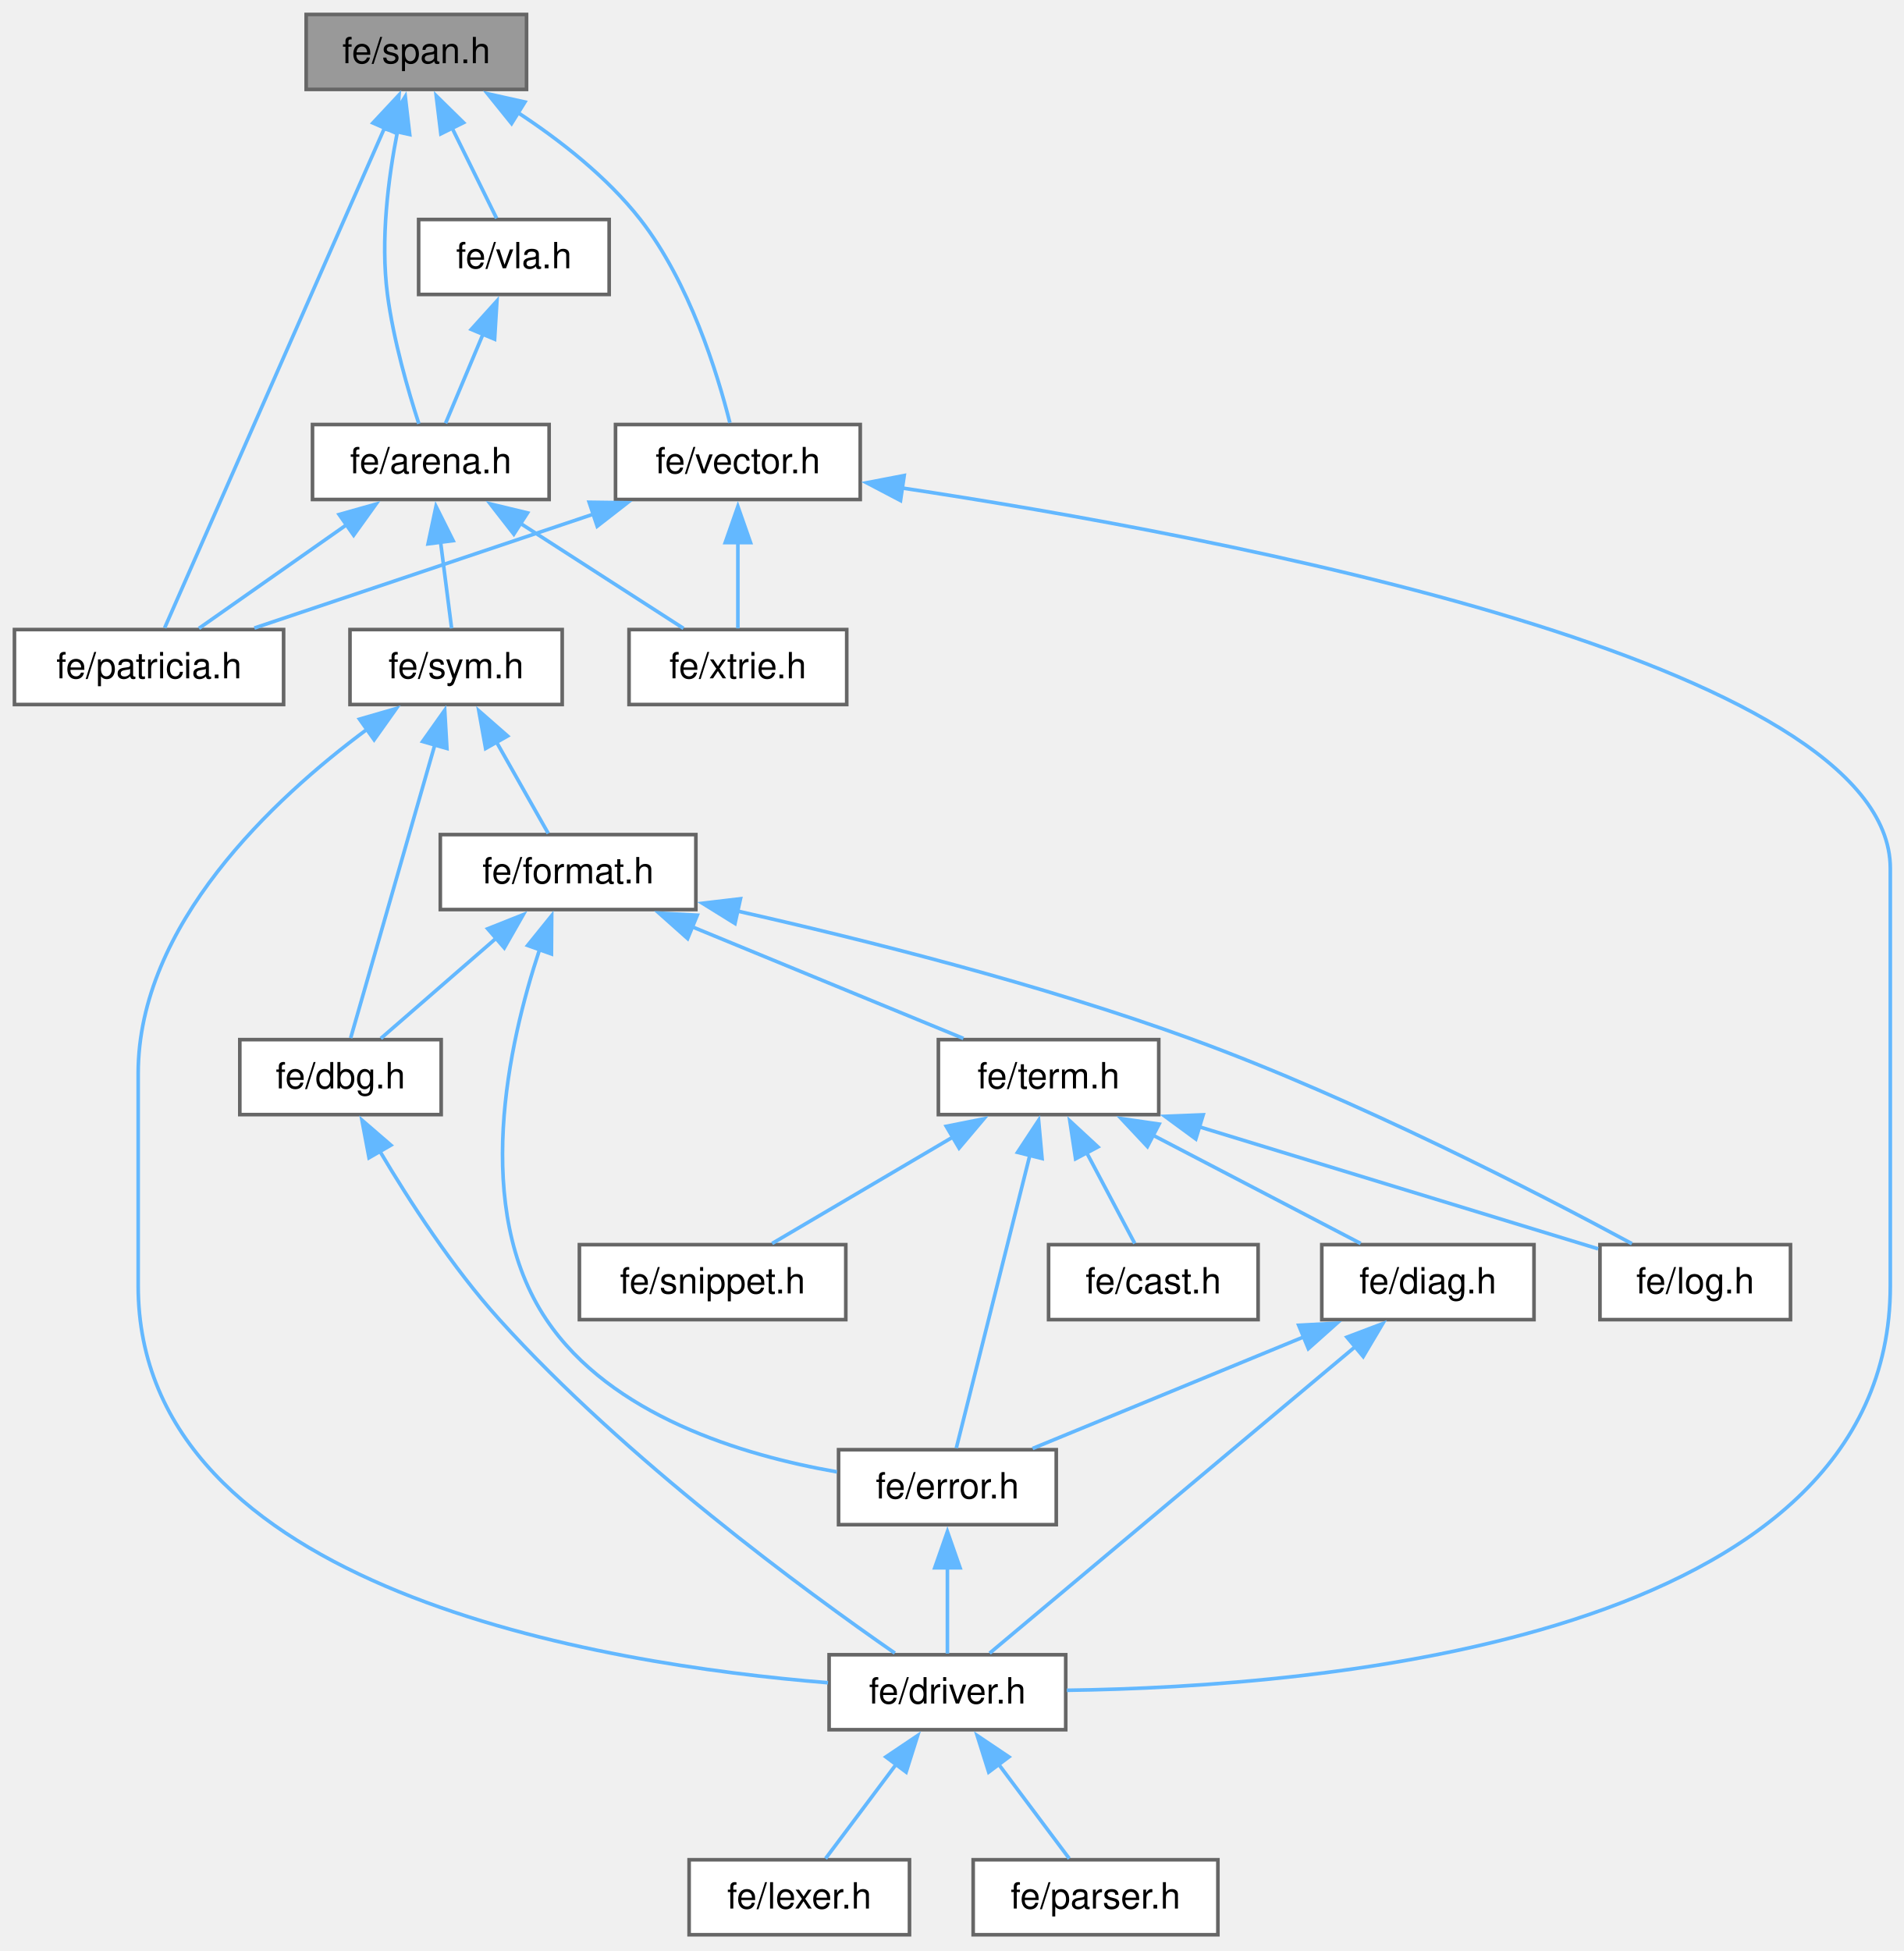
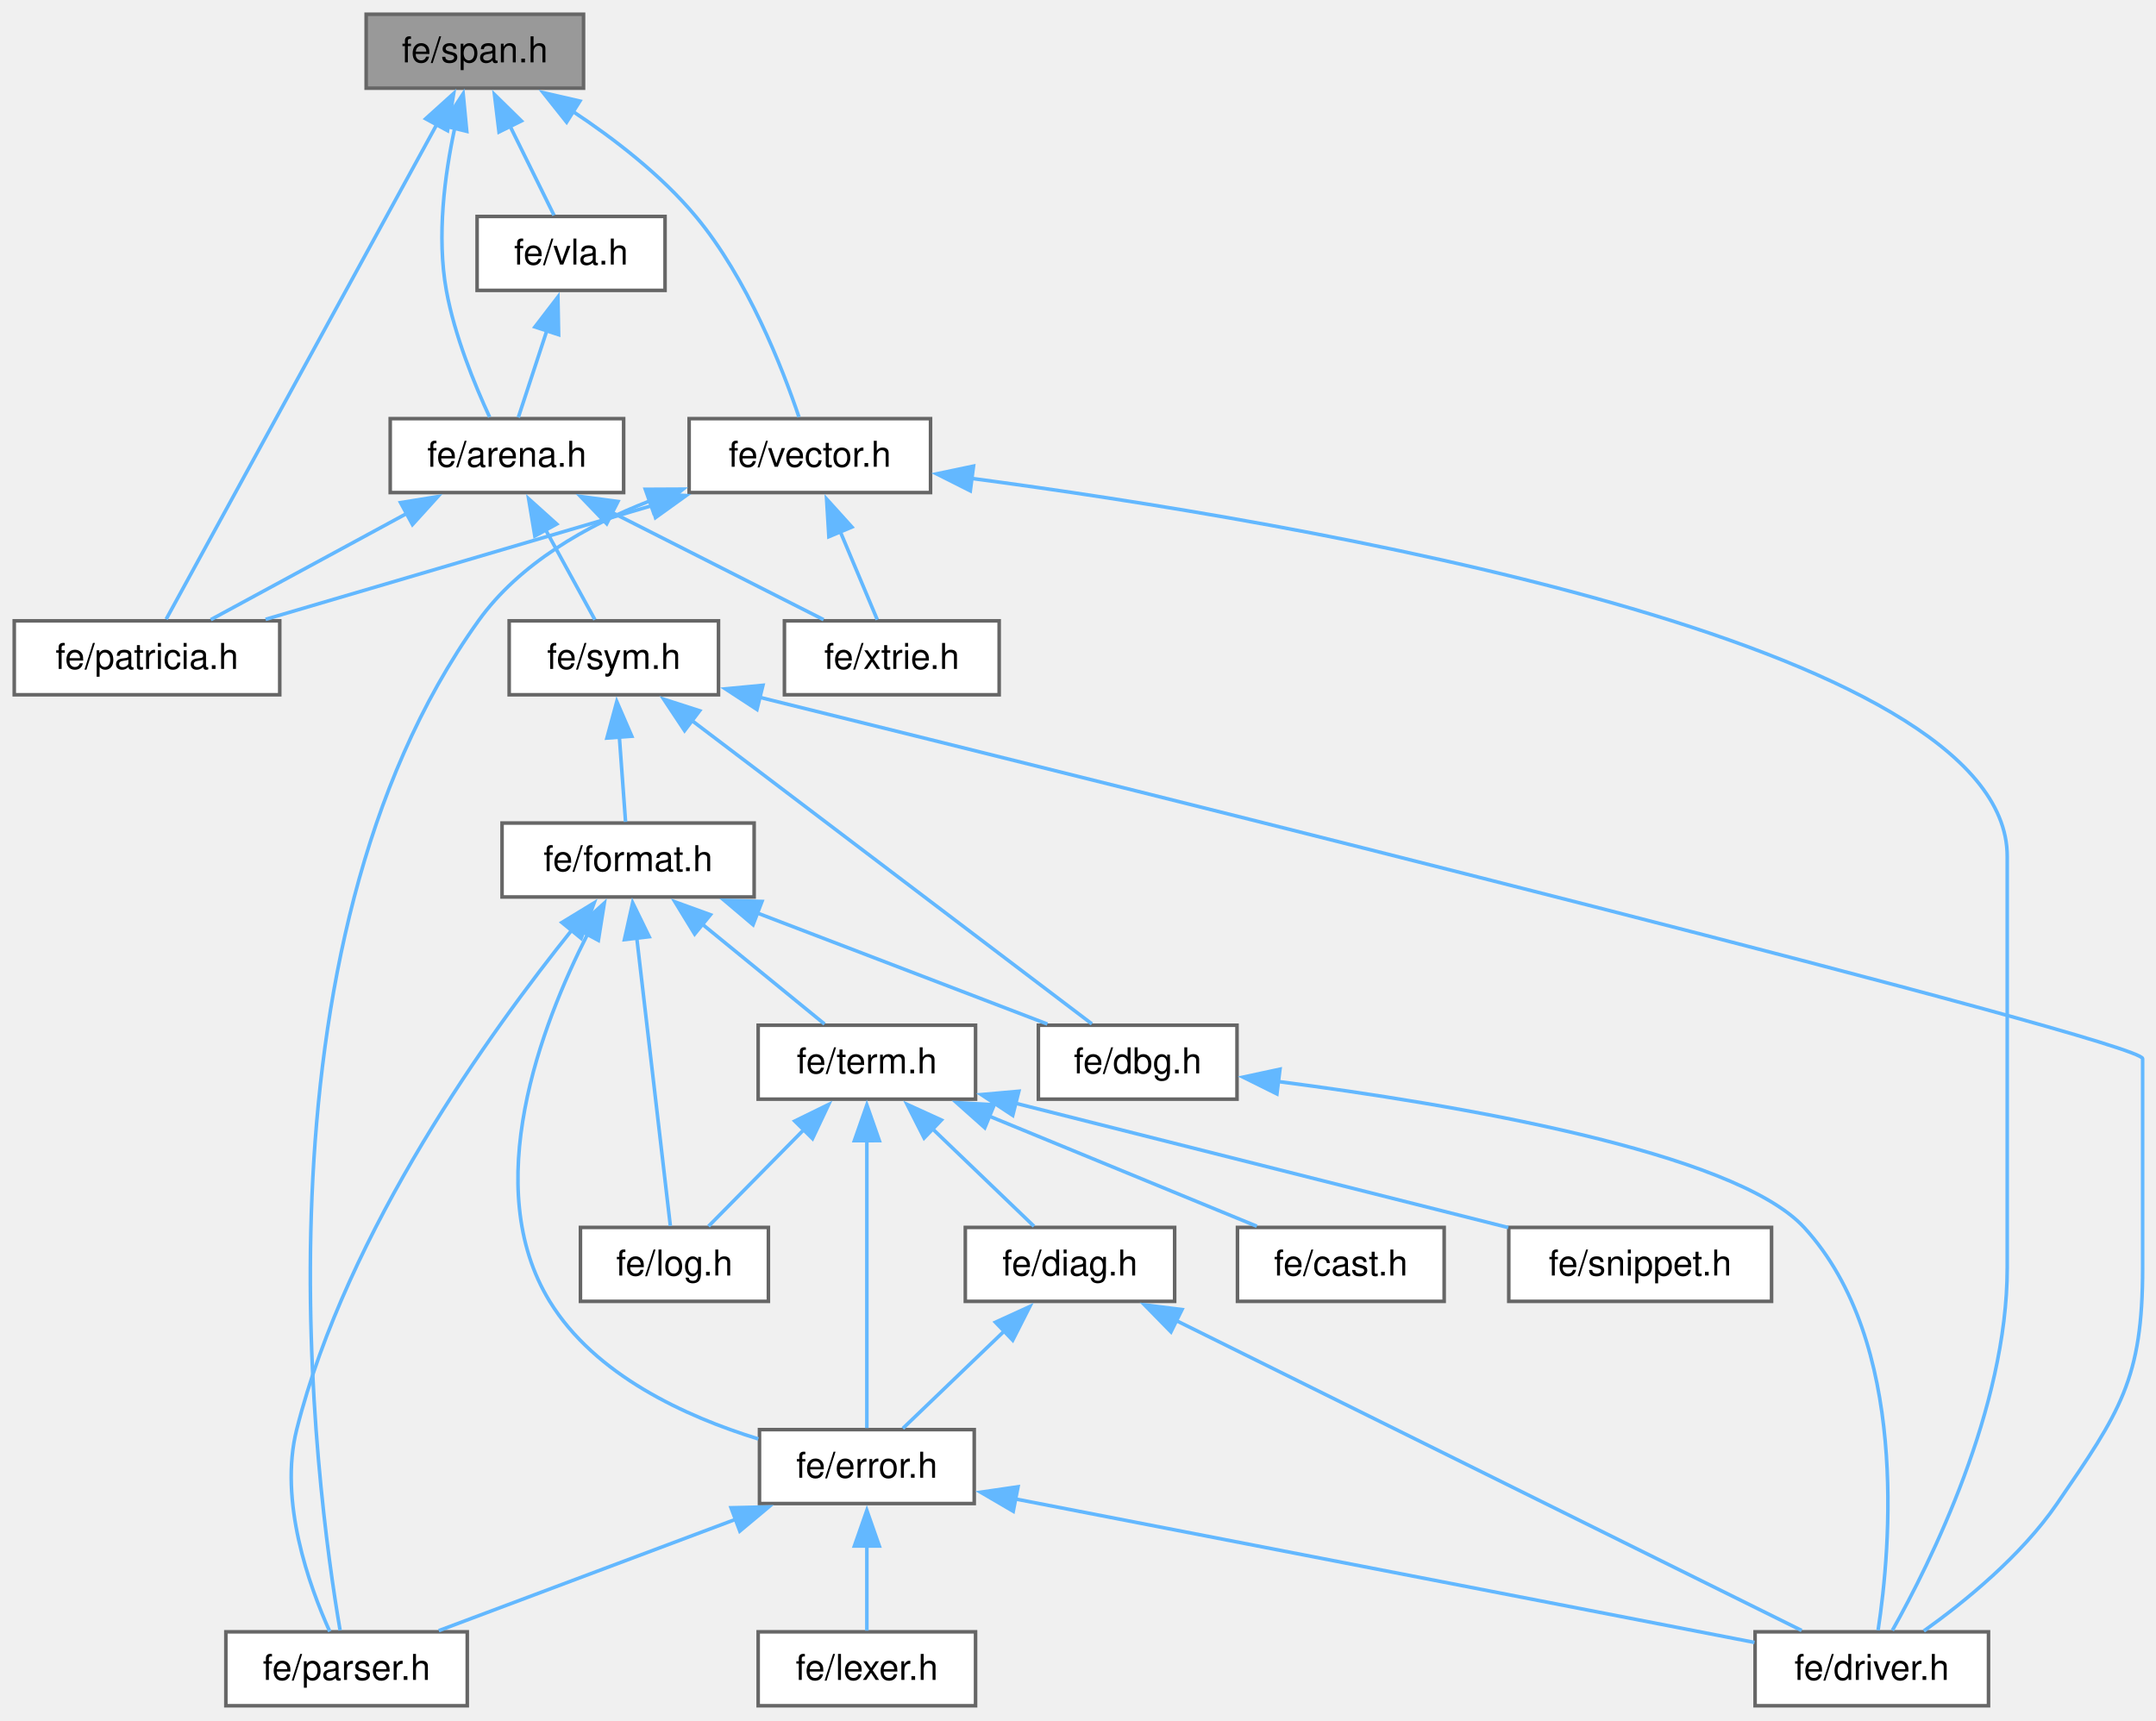
- <svg xmlns="http://www.w3.org/2000/svg" xmlns:xlink="http://www.w3.org/1999/xlink" width="527pt" height="540pt" viewBox="0.00 0.00 527.00 540.00">
-   <g id="page0,1_graph0" class="graph" transform="scale(1 1) rotate(0) translate(4 535.5)">
+ <svg xmlns="http://www.w3.org/2000/svg" xmlns:xlink="http://www.w3.org/1999/xlink" width="605pt" height="483pt" viewBox="0.00 0.00 605.00 483.00">
+   <g id="page0,1_graph0" class="graph" transform="scale(1 1) rotate(0) translate(4 478.75)">
    <g id="Node000001" class="node">
      <g id="a_Node000001">
        <a xlink:title=" ">
-           <polygon fill="#999999" stroke="#666666" points="141.75,-531.5 80.75,-531.5 80.75,-510.75 141.75,-510.75 141.75,-531.5" />
-           <text xml:space="preserve" text-anchor="middle" x="111.25" y="-518" font-family="Helvetica,sans-Serif" font-size="10.00">fe/span.h</text>
+           <polygon fill="#999999" stroke="#666666" points="159.75,-474.75 98.75,-474.75 98.75,-454 159.75,-454 159.75,-474.75" />
+           <text xml:space="preserve" text-anchor="middle" x="129.25" y="-461.25" font-family="Helvetica,sans-Serif" font-size="10.00">fe/span.h</text>
        </a>
      </g>
    </g>
    <g id="Node000002" class="node">
      <g id="a_Node000002">
        <a xlink:href="arena_8h.html" target="_top" xlink:title=" ">
-           <polygon fill="white" stroke="#666666" points="148,-418 82.5,-418 82.5,-397.25 148,-397.25 148,-418" />
-           <text xml:space="preserve" text-anchor="middle" x="115.25" y="-404.5" font-family="Helvetica,sans-Serif" font-size="10.00">fe/arena.h</text>
+           <polygon fill="white" stroke="#666666" points="171,-361.25 105.5,-361.25 105.5,-340.5 171,-340.5 171,-361.25" />
+           <text xml:space="preserve" text-anchor="middle" x="138.25" y="-347.75" font-family="Helvetica,sans-Serif" font-size="10.00">fe/arena.h</text>
        </a>
      </g>
    </g>
    <g id="edge1_Node000001_Node000002" class="edge">
      <g id="a_edge1_Node000001_Node000002">
        <a xlink:title=" ">
-           <path fill="none" stroke="#63b8ff" d="M106.04,-499.22C103.47,-486.21 101.28,-469.12 103.25,-454 104.89,-441.39 108.99,-427.3 111.94,-418.22" />
-           <polygon fill="#63b8ff" stroke="#63b8ff" points="102.58,-499.79 108.18,-508.78 109.41,-498.26 102.58,-499.79" />
+           <path fill="none" stroke="#63b8ff" d="M123.61,-442.84C120.79,-429.74 118.5,-412.43 121.25,-397.25 123.56,-384.5 129.24,-370.67 133.4,-361.67" />
+           <polygon fill="#63b8ff" stroke="#63b8ff" points="120.18,-443.56 125.97,-452.44 126.98,-441.89 120.18,-443.56" />
        </a>
      </g>
    </g>
    <g id="Node000003" class="node">
      <g id="a_Node000003">
        <a xlink:href="patricia_8h.html" target="_top" xlink:title=" ">
-           <polygon fill="white" stroke="#666666" points="74.5,-361.25 0,-361.25 0,-340.5 74.5,-340.5 74.5,-361.25" />
-           <text xml:space="preserve" text-anchor="middle" x="37.25" y="-347.75" font-family="Helvetica,sans-Serif" font-size="10.00">fe/patricia.h</text>
-         </a>
-       </g>
-     </g>
-     <g id="edge23_Node000001_Node000003" class="edge">
-       <g id="a_edge23_Node000001_Node000003">
-         <a xlink:title=" ">
-           <path fill="none" stroke="#63b8ff" d="M102.56,-500.36C86.66,-464.21 53.44,-388.7 41.58,-361.72" />
-           <polygon fill="#63b8ff" stroke="#63b8ff" points="99.22,-501.47 106.45,-509.21 105.63,-498.65 99.22,-501.47" />
+           <polygon fill="white" stroke="#666666" points="74.5,-304.5 0,-304.5 0,-283.75 74.5,-283.75 74.5,-304.5" />
+           <text xml:space="preserve" text-anchor="middle" x="37.25" y="-291" font-family="Helvetica,sans-Serif" font-size="10.00">fe/patricia.h</text>
+         </a>
+       </g>
+     </g>
+     <g id="edge24_Node000001_Node000003" class="edge">
+       <g id="a_edge24_Node000001_Node000003">
+         <a xlink:title=" ">
+           <path fill="none" stroke="#63b8ff" d="M118.7,-444.07C99.03,-408.11 57.45,-332.06 42.63,-304.97" />
+           <polygon fill="#63b8ff" stroke="#63b8ff" points="115.45,-445.42 123.31,-452.52 121.59,-442.07 115.45,-445.42" />
        </a>
      </g>
    </g>
    <g id="Node000017" class="node">
      <g id="a_Node000017">
        <a xlink:href="vector_8h.html" target="_top" xlink:title=" ">
-           <polygon fill="white" stroke="#666666" points="234.12,-418 166.38,-418 166.38,-397.25 234.12,-397.25 234.12,-418" />
-           <text xml:space="preserve" text-anchor="middle" x="200.25" y="-404.5" font-family="Helvetica,sans-Serif" font-size="10.00">fe/vector.h</text>
-         </a>
-       </g>
-     </g>
-     <g id="edge24_Node000001_Node000017" class="edge">
-       <g id="a_edge24_Node000001_Node000017">
-         <a xlink:title=" ">
-           <path fill="none" stroke="#63b8ff" d="M139.14,-504.48C150.92,-496.77 164.01,-486.57 173.25,-474.75 186.84,-457.36 194.59,-432.18 198.04,-418.46" />
-           <polygon fill="#63b8ff" stroke="#63b8ff" points="137.61,-501.31 130.96,-509.56 141.3,-507.26 137.61,-501.31" />
+           <polygon fill="white" stroke="#666666" points="257.12,-361.25 189.38,-361.25 189.38,-340.5 257.12,-340.5 257.12,-361.25" />
+           <text xml:space="preserve" text-anchor="middle" x="223.25" y="-347.75" font-family="Helvetica,sans-Serif" font-size="10.00">fe/vector.h</text>
+         </a>
+       </g>
+     </g>
+     <g id="edge25_Node000001_Node000017" class="edge">
+       <g id="a_edge25_Node000001_Node000017">
+         <a xlink:title=" ">
+           <path fill="none" stroke="#63b8ff" d="M156.55,-447.61C168.32,-439.83 181.58,-429.61 191.25,-418 205.79,-400.56 215.58,-375.4 220.2,-361.69" />
+           <polygon fill="#63b8ff" stroke="#63b8ff" points="155,-444.46 148.41,-452.75 158.73,-450.38 155,-444.46" />
        </a>
      </g>
    </g>
    <g id="Node000018" class="node">
      <g id="a_Node000018">
        <a xlink:href="vla_8h.html" target="_top" xlink:title=" ">
-           <polygon fill="white" stroke="#666666" points="164.62,-474.75 111.88,-474.75 111.88,-454 164.62,-454 164.62,-474.75" />
-           <text xml:space="preserve" text-anchor="middle" x="138.25" y="-461.25" font-family="Helvetica,sans-Serif" font-size="10.00">fe/vla.h</text>
-         </a>
-       </g>
-     </g>
-     <g id="edge28_Node000001_Node000018" class="edge">
-       <g id="a_edge28_Node000001_Node000018">
-         <a xlink:title=" ">
-           <path fill="none" stroke="#63b8ff" d="M121.16,-500.03C125.36,-491.52 130.06,-481.99 133.46,-475.08" />
-           <polygon fill="#63b8ff" stroke="#63b8ff" points="118.03,-498.46 116.75,-508.98 124.31,-501.56 118.03,-498.46" />
+           <polygon fill="white" stroke="#666666" points="182.62,-418 129.88,-418 129.88,-397.25 182.62,-397.25 182.62,-418" />
+           <text xml:space="preserve" text-anchor="middle" x="156.25" y="-404.5" font-family="Helvetica,sans-Serif" font-size="10.00">fe/vla.h</text>
+         </a>
+       </g>
+     </g>
+     <g id="edge30_Node000001_Node000018" class="edge">
+       <g id="a_edge30_Node000001_Node000018">
+         <a xlink:title=" ">
+           <path fill="none" stroke="#63b8ff" d="M139.16,-443.28C143.36,-434.77 148.06,-425.24 151.46,-418.33" />
+           <polygon fill="#63b8ff" stroke="#63b8ff" points="136.03,-441.71 134.75,-452.23 142.31,-444.81 136.03,-441.71" />
        </a>
      </g>
    </g>
    <g id="edge2_Node000002_Node000003" class="edge">
      <g id="a_edge2_Node000002_Node000003">
        <a xlink:title=" ">
-           <path fill="none" stroke="#63b8ff" d="M92.22,-390.46C78.86,-381.08 62.46,-369.57 51.07,-361.58" />
-           <polygon fill="#63b8ff" stroke="#63b8ff" points="89.87,-393.09 100.07,-395.97 93.89,-387.36 89.87,-393.09" />
+           <path fill="none" stroke="#63b8ff" d="M110.43,-334.79C92.78,-325.23 70.47,-313.13 55.15,-304.83" />
+           <polygon fill="#63b8ff" stroke="#63b8ff" points="108.4,-337.68 118.86,-339.37 111.74,-331.52 108.4,-337.68" />
        </a>
      </g>
    </g>
    <g id="Node000004" class="node">
      <g id="a_Node000004">
        <a xlink:href="sym_8h.html" target="_top" xlink:title=" ">
-           <polygon fill="white" stroke="#666666" points="151.62,-361.25 92.88,-361.25 92.88,-340.5 151.62,-340.5 151.62,-361.25" />
-           <text xml:space="preserve" text-anchor="middle" x="122.25" y="-347.75" font-family="Helvetica,sans-Serif" font-size="10.00">fe/sym.h</text>
+           <polygon fill="white" stroke="#666666" points="197.62,-304.5 138.88,-304.5 138.88,-283.75 197.62,-283.75 197.62,-304.5" />
+           <text xml:space="preserve" text-anchor="middle" x="168.25" y="-291" font-family="Helvetica,sans-Serif" font-size="10.00">fe/sym.h</text>
        </a>
      </g>
    </g>
    <g id="edge3_Node000002_Node000004" class="edge">
      <g id="a_edge3_Node000002_Node000004">
        <a xlink:title=" ">
-           <path fill="none" stroke="#63b8ff" d="M117.93,-385.67C118.99,-377.38 120.16,-368.25 121.01,-361.58" />
-           <polygon fill="#63b8ff" stroke="#63b8ff" points="114.49,-384.97 116.69,-395.34 121.43,-385.86 114.49,-384.97" />
+           <path fill="none" stroke="#63b8ff" d="M149.1,-330.07C153.81,-321.48 159.11,-311.81 162.93,-304.83" />
+           <polygon fill="#63b8ff" stroke="#63b8ff" points="146.08,-328.31 144.34,-338.76 152.22,-331.67 146.08,-328.31" />
        </a>
      </g>
    </g>
    <g id="Node000016" class="node">
      <g id="a_Node000016">
        <a xlink:href="xtrie_8h.html" target="_top" xlink:title=" ">
-           <polygon fill="white" stroke="#666666" points="230.38,-361.25 170.12,-361.25 170.12,-340.5 230.38,-340.5 230.38,-361.25" />
-           <text xml:space="preserve" text-anchor="middle" x="200.25" y="-347.75" font-family="Helvetica,sans-Serif" font-size="10.00">fe/xtrie.h</text>
-         </a>
-       </g>
-     </g>
-     <g id="edge22_Node000002_Node000016" class="edge">
-       <g id="a_edge22_Node000002_Node000016">
-         <a xlink:title=" ">
-           <path fill="none" stroke="#63b8ff" d="M139.92,-390.73C154.56,-381.3 172.65,-369.65 185.19,-361.58" />
-           <polygon fill="#63b8ff" stroke="#63b8ff" points="138.23,-387.66 131.72,-396.02 142.02,-393.54 138.23,-387.66" />
+           <polygon fill="white" stroke="#666666" points="276.38,-304.5 216.12,-304.5 216.12,-283.75 276.38,-283.75 276.38,-304.5" />
+           <text xml:space="preserve" text-anchor="middle" x="246.25" y="-291" font-family="Helvetica,sans-Serif" font-size="10.00">fe/xtrie.h</text>
+         </a>
+       </g>
+     </g>
+     <g id="edge23_Node000002_Node000016" class="edge">
+       <g id="a_edge23_Node000002_Node000016">
+         <a xlink:title=" ">
+           <path fill="none" stroke="#63b8ff" d="M167.73,-334.93C186.65,-325.34 210.65,-313.17 227.11,-304.83" />
+           <polygon fill="#63b8ff" stroke="#63b8ff" points="166.25,-331.76 158.91,-339.4 169.41,-338 166.25,-331.76" />
        </a>
      </g>
    </g>
    <g id="Node000005" class="node">
      <g id="a_Node000005">
        <a xlink:href="dbg_8h.html" target="_top" xlink:title=" ">
-           <polygon fill="white" stroke="#666666" points="118.12,-247.75 62.38,-247.75 62.38,-227 118.12,-227 118.12,-247.75" />
-           <text xml:space="preserve" text-anchor="middle" x="90.25" y="-234.25" font-family="Helvetica,sans-Serif" font-size="10.00">fe/dbg.h</text>
+           <polygon fill="white" stroke="#666666" points="343.12,-191 287.38,-191 287.38,-170.25 343.12,-170.25 343.12,-191" />
+           <text xml:space="preserve" text-anchor="middle" x="315.25" y="-177.5" font-family="Helvetica,sans-Serif" font-size="10.00">fe/dbg.h</text>
        </a>
      </g>
    </g>
    <g id="edge4_Node000004_Node000005" class="edge">
      <g id="a_edge4_Node000004_Node000005">
        <a xlink:title=" ">
-           <path fill="none" stroke="#63b8ff" d="M116.35,-329.3C109.43,-305.2 98.25,-266.25 93.06,-248.18" />
-           <polygon fill="#63b8ff" stroke="#63b8ff" points="112.98,-330.27 119.1,-338.91 119.71,-328.34 112.98,-330.27" />
+           <path fill="none" stroke="#63b8ff" d="M190.2,-276.48C221.31,-252.88 277.24,-210.46 302.39,-191.38" />
+           <polygon fill="#63b8ff" stroke="#63b8ff" points="188.1,-273.68 182.24,-282.51 192.33,-279.26 188.1,-273.68" />
        </a>
      </g>
    </g>
    <g id="Node000006" class="node">
      <g id="a_Node000006">
        <a xlink:href="driver_8h.html" target="_top" xlink:title=" ">
-           <polygon fill="white" stroke="#666666" points="291,-77.5 225.5,-77.5 225.5,-56.75 291,-56.75 291,-77.5" />
-           <text xml:space="preserve" text-anchor="middle" x="258.25" y="-64" font-family="Helvetica,sans-Serif" font-size="10.00">fe/driver.h</text>
-         </a>
-       </g>
-     </g>
-     <g id="edge8_Node000004_Node000006" class="edge">
-       <g id="a_edge8_Node000004_Node000006">
-         <a xlink:title=" ">
-           <path fill="none" stroke="#63b8ff" d="M97.6,-333.65C71.57,-314.33 34.25,-279.48 34.25,-238.38 34.25,-238.38 34.25,-238.38 34.25,-179.62 34.25,-95.35 162.89,-74.77 225.2,-69.75" />
-           <polygon fill="#63b8ff" stroke="#63b8ff" points="95.51,-336.45 105.69,-339.39 99.56,-330.75 95.51,-336.45" />
-         </a>
-       </g>
-     </g>
-     <g id="Node000009" class="node">
-       <g id="a_Node000009">
+           <polygon fill="white" stroke="#666666" points="554,-20.75 488.5,-20.75 488.5,0 554,0 554,-20.75" />
+           <text xml:space="preserve" text-anchor="middle" x="521.25" y="-7.25" font-family="Helvetica,sans-Serif" font-size="10.00">fe/driver.h</text>
+         </a>
+       </g>
+     </g>
+     <g id="edge6_Node000004_Node000006" class="edge">
+       <g id="a_edge6_Node000004_Node000006">
+         <a xlink:title=" ">
+           <path fill="none" stroke="#63b8ff" d="M209.07,-283.06C316.22,-256.57 597.25,-186.61 597.25,-181.62 597.25,-181.62 597.25,-181.62 597.25,-122.88 597.25,-91.61 590.92,-82.54 573.25,-56.75 563.23,-42.12 547.41,-29.24 535.85,-20.98" />
+           <polygon fill="#63b8ff" stroke="#63b8ff" points="208.41,-279.62 199.55,-285.41 210.09,-286.41 208.41,-279.62" />
+         </a>
+       </g>
+     </g>
+     <g id="Node000007" class="node">
+       <g id="a_Node000007">
        <a xlink:href="format_8h.html" target="_top" xlink:title=" ">
-           <polygon fill="white" stroke="#666666" points="188.62,-304.5 117.88,-304.5 117.88,-283.75 188.62,-283.75 188.62,-304.5" />
-           <text xml:space="preserve" text-anchor="middle" x="153.25" y="-291" font-family="Helvetica,sans-Serif" font-size="10.00">fe/format.h</text>
-         </a>
-       </g>
-     </g>
-     <g id="edge9_Node000004_Node000009" class="edge">
-       <g id="a_edge9_Node000004_Node000009">
-         <a xlink:title=" ">
-           <path fill="none" stroke="#63b8ff" d="M133.46,-330.07C138.33,-321.48 143.8,-311.81 147.76,-304.83" />
-           <polygon fill="#63b8ff" stroke="#63b8ff" points="130.42,-328.34 128.54,-338.77 136.51,-331.79 130.42,-328.34" />
+           <polygon fill="white" stroke="#666666" points="207.62,-247.75 136.88,-247.75 136.88,-227 207.62,-227 207.62,-247.75" />
+           <text xml:space="preserve" text-anchor="middle" x="172.25" y="-234.25" font-family="Helvetica,sans-Serif" font-size="10.00">fe/format.h</text>
+         </a>
+       </g>
+     </g>
+     <g id="edge7_Node000004_Node000007" class="edge">
+       <g id="a_edge7_Node000004_Node000007">
+         <a xlink:title=" ">
+           <path fill="none" stroke="#63b8ff" d="M169.8,-271.88C170.4,-263.66 171.06,-254.68 171.54,-248.08" />
+           <polygon fill="#63b8ff" stroke="#63b8ff" points="166.31,-271.6 169.08,-281.83 173.29,-272.11 166.31,-271.6" />
        </a>
      </g>
    </g>
    <g id="edge5_Node000005_Node000006" class="edge">
      <g id="a_edge5_Node000005_Node000006">
        <a xlink:title=" ">
-           <path fill="none" stroke="#63b8ff" d="M101.12,-216.91C109.29,-203.13 121.27,-184.62 134.25,-170.25 169.2,-131.54 219.26,-94.89 243.7,-77.95" />
-           <polygon fill="#63b8ff" stroke="#63b8ff" points="98.15,-215.05 96.19,-225.46 104.21,-218.54 98.15,-215.05" />
-         </a>
-       </g>
-     </g>
-     <g id="Node000007" class="node">
-       <g id="a_Node000007">
-         <a xlink:href="lexer_8h.html" target="_top" xlink:title=" ">
-           <polygon fill="white" stroke="#666666" points="247.75,-20.75 186.75,-20.75 186.75,0 247.75,0 247.75,-20.75" />
-           <text xml:space="preserve" text-anchor="middle" x="217.25" y="-7.25" font-family="Helvetica,sans-Serif" font-size="10.00">fe/lexer.h</text>
-         </a>
-       </g>
-     </g>
-     <g id="edge6_Node000006_Node000007" class="edge">
-       <g id="a_edge6_Node000006_Node000007">
-         <a xlink:title=" ">
-           <path fill="none" stroke="#63b8ff" d="M244.06,-47.17C237.47,-38.38 229.92,-28.3 224.52,-21.08" />
-           <polygon fill="#63b8ff" stroke="#63b8ff" points="241.22,-49.22 250.01,-55.13 246.82,-45.02 241.22,-49.22" />
+           <path fill="none" stroke="#63b8ff" d="M354.73,-175.19C403.56,-168.87 482.62,-155.61 502.25,-134.25 531.75,-102.14 526.53,-44.2 523.01,-21.18" />
+           <polygon fill="#63b8ff" stroke="#63b8ff" points="354.32,-171.72 344.83,-176.43 355.18,-178.66 354.32,-171.72" />
+         </a>
+       </g>
+     </g>
+     <g id="edge8_Node000007_Node000005" class="edge">
+       <g id="a_edge8_Node000007_Node000005">
+         <a xlink:title=" ">
+           <path fill="none" stroke="#63b8ff" d="M208.52,-222.49C233.95,-212.75 267.3,-199.98 289.91,-191.33" />
+           <polygon fill="#63b8ff" stroke="#63b8ff" points="207.32,-219.2 199.23,-226.05 209.82,-225.74 207.32,-219.2" />
        </a>
      </g>
    </g>
    <g id="Node000008" class="node">
      <g id="a_Node000008">
-         <a xlink:href="parser_8h.html" target="_top" xlink:title=" ">
-           <polygon fill="white" stroke="#666666" points="333.12,-20.75 265.38,-20.75 265.38,0 333.12,0 333.12,-20.75" />
-           <text xml:space="preserve" text-anchor="middle" x="299.25" y="-7.25" font-family="Helvetica,sans-Serif" font-size="10.00">fe/parser.h</text>
-         </a>
-       </g>
-     </g>
-     <g id="edge7_Node000006_Node000008" class="edge">
-       <g id="a_edge7_Node000006_Node000008">
-         <a xlink:title=" ">
-           <path fill="none" stroke="#63b8ff" d="M272.44,-47.17C279.03,-38.38 286.58,-28.3 291.98,-21.08" />
-           <polygon fill="#63b8ff" stroke="#63b8ff" points="269.68,-45.02 266.49,-55.13 275.28,-49.22 269.68,-45.02" />
-         </a>
-       </g>
-     </g>
-     <g id="edge10_Node000009_Node000005" class="edge">
-       <g id="a_edge10_Node000009_Node000005">
-         <a xlink:title=" ">
-           <path fill="none" stroke="#63b8ff" d="M133.38,-275.86C122.83,-266.69 110.26,-255.76 101.42,-248.08" />
-           <polygon fill="#63b8ff" stroke="#63b8ff" points="131,-278.43 140.84,-282.34 135.59,-273.14 131,-278.43" />
+         <a xlink:href="error_8h.html" target="_top" xlink:title=" ">
+           <polygon fill="white" stroke="#666666" points="269.38,-77.5 209.12,-77.5 209.12,-56.75 269.38,-56.75 269.38,-77.5" />
+           <text xml:space="preserve" text-anchor="middle" x="239.25" y="-64" font-family="Helvetica,sans-Serif" font-size="10.00">fe/error.h</text>
+         </a>
+       </g>
+     </g>
+     <g id="edge9_Node000007_Node000008" class="edge">
+       <g id="a_edge9_Node000007_Node000008">
+         <a xlink:title=" ">
+           <path fill="none" stroke="#63b8ff" d="M160.91,-216.62C147.84,-190.98 130.53,-145.69 150.25,-113.5 162.93,-92.8 188.36,-81.17 208.8,-74.88" />
+           <polygon fill="#63b8ff" stroke="#63b8ff" points="157.75,-218.14 165.58,-225.28 163.91,-214.82 157.75,-218.14" />
        </a>
      </g>
    </g>
    <g id="Node000010" class="node">
      <g id="a_Node000010">
-         <a xlink:href="error_8h.html" target="_top" xlink:title=" ">
-           <polygon fill="white" stroke="#666666" points="288.38,-134.25 228.12,-134.25 228.12,-113.5 288.38,-113.5 288.38,-134.25" />
-           <text xml:space="preserve" text-anchor="middle" x="258.25" y="-120.75" font-family="Helvetica,sans-Serif" font-size="10.00">fe/error.h</text>
-         </a>
-       </g>
-     </g>
-     <g id="edge11_Node000009_Node000010" class="edge">
-       <g id="a_edge11_Node000009_Node000010">
-         <a xlink:title=" ">
-           <path fill="none" stroke="#63b8ff" d="M145.35,-272.66C136.69,-246.53 126.59,-201.02 147.25,-170.25 165.07,-143.72 201.42,-132.69 227.68,-128.11" />
-           <polygon fill="#63b8ff" stroke="#63b8ff" points="142.05,-273.82 148.71,-282.06 148.64,-271.46 142.05,-273.82" />
+         <a xlink:href="parser_8h.html" target="_top" xlink:title=" ">
+           <polygon fill="white" stroke="#666666" points="127.12,-20.75 59.38,-20.75 59.38,0 127.12,0 127.12,-20.75" />
+           <text xml:space="preserve" text-anchor="middle" x="93.25" y="-7.25" font-family="Helvetica,sans-Serif" font-size="10.00">fe/parser.h</text>
+         </a>
+       </g>
+     </g>
+     <g id="edge14_Node000007_Node000010" class="edge">
+       <g id="a_edge14_Node000007_Node000010">
+         <a xlink:title=" ">
+           <path fill="none" stroke="#63b8ff" d="M156.5,-217.76C133.88,-189.6 93.35,-133.5 79.25,-77.5 74.21,-57.47 82.72,-33.73 88.53,-20.84" />
+           <polygon fill="#63b8ff" stroke="#63b8ff" points="153.67,-219.83 162.72,-225.34 159.08,-215.39 153.67,-219.83" />
        </a>
      </g>
    </g>
    <g id="Node000011" class="node">
      <g id="a_Node000011">
        <a xlink:href="log_8h.html" target="_top" xlink:title=" ">
-           <polygon fill="white" stroke="#666666" points="491.62,-191 438.88,-191 438.88,-170.25 491.62,-170.25 491.62,-191" />
-           <text xml:space="preserve" text-anchor="middle" x="465.25" y="-177.5" font-family="Helvetica,sans-Serif" font-size="10.00">fe/log.h</text>
-         </a>
-       </g>
-     </g>
-     <g id="edge13_Node000009_Node000011" class="edge">
-       <g id="a_edge13_Node000009_Node000011">
-         <a xlink:title=" ">
-           <path fill="none" stroke="#63b8ff" d="M199.89,-283.39C235.13,-275.44 284.41,-263.04 326.25,-247.75 371.43,-231.24 421.8,-205.26 447.72,-191.28" />
-           <polygon fill="#63b8ff" stroke="#63b8ff" points="199.45,-279.9 190.44,-285.49 200.97,-286.74 199.45,-279.9" />
+           <polygon fill="white" stroke="#666666" points="211.62,-134.25 158.88,-134.25 158.88,-113.5 211.62,-113.5 211.62,-134.25" />
+           <text xml:space="preserve" text-anchor="middle" x="185.25" y="-120.75" font-family="Helvetica,sans-Serif" font-size="10.00">fe/log.h</text>
+         </a>
+       </g>
+     </g>
+     <g id="edge13_Node000007_Node000011" class="edge">
+       <g id="a_edge13_Node000007_Node000011">
+         <a xlink:title=" ">
+           <path fill="none" stroke="#63b8ff" d="M174.69,-215.47C177.5,-191.34 182.01,-152.67 184.11,-134.68" />
+           <polygon fill="#63b8ff" stroke="#63b8ff" points="171.22,-215.03 173.53,-225.37 178.17,-215.84 171.22,-215.03" />
        </a>
      </g>
    </g>
    <g id="Node000012" class="node">
      <g id="a_Node000012">
        <a xlink:href="term_8h.html" target="_top" xlink:title=" ">
-           <polygon fill="white" stroke="#666666" points="316.75,-247.75 255.75,-247.75 255.75,-227 316.75,-227 316.75,-247.75" />
-           <text xml:space="preserve" text-anchor="middle" x="286.25" y="-234.25" font-family="Helvetica,sans-Serif" font-size="10.00">fe/term.h</text>
-         </a>
-       </g>
-     </g>
-     <g id="edge14_Node000009_Node000012" class="edge">
-       <g id="a_edge14_Node000009_Node000012">
-         <a xlink:title=" ">
-           <path fill="none" stroke="#63b8ff" d="M187.62,-278.97C211.19,-269.27 241.84,-256.66 262.68,-248.08" />
-           <polygon fill="#63b8ff" stroke="#63b8ff" points="186.34,-275.72 178.43,-282.76 189.01,-282.19 186.34,-275.72" />
-         </a>
-       </g>
-     </g>
-     <g id="edge12_Node000010_Node000006" class="edge">
-       <g id="a_edge12_Node000010_Node000006">
-         <a xlink:title=" ">
-           <path fill="none" stroke="#63b8ff" d="M258.25,-101.63C258.25,-93.41 258.25,-84.43 258.25,-77.83" />
-           <polygon fill="#63b8ff" stroke="#63b8ff" points="254.75,-101.57 258.25,-111.57 261.75,-101.57 254.75,-101.57" />
-         </a>
-       </g>
-     </g>
-     <g id="edge19_Node000012_Node000010" class="edge">
-       <g id="a_edge19_Node000012_Node000010">
-         <a xlink:title=" ">
-           <path fill="none" stroke="#63b8ff" d="M281.08,-215.8C275.03,-191.7 265.25,-152.75 260.71,-134.68" />
-           <polygon fill="#63b8ff" stroke="#63b8ff" points="277.66,-216.55 283.49,-225.4 284.45,-214.85 277.66,-216.55" />
-         </a>
-       </g>
-     </g>
-     <g id="edge20_Node000012_Node000011" class="edge">
-       <g id="a_edge20_Node000012_Node000011">
-         <a xlink:title=" ">
-           <path fill="none" stroke="#63b8ff" d="M328.03,-223.6C362.08,-213.18 409.16,-198.78 438.38,-189.84" />
-           <polygon fill="#63b8ff" stroke="#63b8ff" points="327.01,-220.25 318.47,-226.52 329.05,-226.94 327.01,-220.25" />
+           <polygon fill="white" stroke="#666666" points="269.75,-191 208.75,-191 208.75,-170.25 269.75,-170.25 269.75,-191" />
+           <text xml:space="preserve" text-anchor="middle" x="239.25" y="-177.5" font-family="Helvetica,sans-Serif" font-size="10.00">fe/term.h</text>
+         </a>
+       </g>
+     </g>
+     <g id="edge15_Node000007_Node000012" class="edge">
+       <g id="a_edge15_Node000007_Node000012">
+         <a xlink:title=" ">
+           <path fill="none" stroke="#63b8ff" d="M193.04,-219.39C204.33,-210.16 217.88,-199.09 227.38,-191.33" />
+           <polygon fill="#63b8ff" stroke="#63b8ff" points="190.93,-216.59 185.4,-225.63 195.36,-222.01 190.93,-216.59" />
+         </a>
+       </g>
+     </g>
+     <g id="edge10_Node000008_Node000006" class="edge">
+       <g id="a_edge10_Node000008_Node000006">
+         <a xlink:title=" ">
+           <path fill="none" stroke="#63b8ff" d="M280.7,-58.08C337.07,-47.13 436.77,-27.78 488.33,-17.77" />
+           <polygon fill="#63b8ff" stroke="#63b8ff" points="280.33,-54.58 271.18,-59.93 281.67,-61.46 280.33,-54.58" />
+         </a>
+       </g>
+     </g>
+     <g id="Node000009" class="node">
+       <g id="a_Node000009">
+         <a xlink:href="lexer_8h.html" target="_top" xlink:title=" ">
+           <polygon fill="white" stroke="#666666" points="269.75,-20.75 208.75,-20.75 208.75,0 269.75,0 269.75,-20.75" />
+           <text xml:space="preserve" text-anchor="middle" x="239.25" y="-7.25" font-family="Helvetica,sans-Serif" font-size="10.00">fe/lexer.h</text>
+         </a>
+       </g>
+     </g>
+     <g id="edge11_Node000008_Node000009" class="edge">
+       <g id="a_edge11_Node000008_Node000009">
+         <a xlink:title=" ">
+           <path fill="none" stroke="#63b8ff" d="M239.25,-44.88C239.25,-36.66 239.25,-27.68 239.25,-21.08" />
+           <polygon fill="#63b8ff" stroke="#63b8ff" points="235.75,-44.82 239.25,-54.82 242.75,-44.82 235.75,-44.82" />
+         </a>
+       </g>
+     </g>
+     <g id="edge12_Node000008_Node000010" class="edge">
+       <g id="a_edge12_Node000008_Node000010">
+         <a xlink:title=" ">
+           <path fill="none" stroke="#63b8ff" d="M202.56,-52.37C176.56,-42.62 142.31,-29.77 119.13,-21.08" />
+           <polygon fill="#63b8ff" stroke="#63b8ff" points="201.14,-55.57 211.73,-55.81 203.6,-49.02 201.14,-55.57" />
+         </a>
+       </g>
+     </g>
+     <g id="edge20_Node000012_Node000008" class="edge">
+       <g id="a_edge20_Node000012_Node000008">
+         <a xlink:title=" ">
+           <path fill="none" stroke="#63b8ff" d="M239.25,-158.72C239.25,-134.59 239.25,-95.92 239.25,-77.93" />
+           <polygon fill="#63b8ff" stroke="#63b8ff" points="235.75,-158.6 239.25,-168.61 242.75,-158.61 235.75,-158.6" />
+         </a>
+       </g>
+     </g>
+     <g id="edge21_Node000012_Node000011" class="edge">
+       <g id="a_edge21_Node000012_Node000011">
+         <a xlink:title=" ">
+           <path fill="none" stroke="#63b8ff" d="M221.67,-161.8C212.74,-152.75 202.25,-142.11 194.82,-134.58" />
+           <polygon fill="#63b8ff" stroke="#63b8ff" points="219.02,-164.1 228.53,-168.76 224,-159.18 219.02,-164.1" />
        </a>
      </g>
    </g>
    <g id="Node000013" class="node">
      <g id="a_Node000013">
        <a xlink:href="cast_8h.html" target="_top" xlink:title=" ">
-           <polygon fill="white" stroke="#666666" points="344.25,-191 286.25,-191 286.25,-170.25 344.25,-170.25 344.25,-191" />
-           <text xml:space="preserve" text-anchor="middle" x="315.25" y="-177.5" font-family="Helvetica,sans-Serif" font-size="10.00">fe/cast.h</text>
-         </a>
-       </g>
-     </g>
-     <g id="edge15_Node000012_Node000013" class="edge">
-       <g id="a_edge15_Node000012_Node000013">
-         <a xlink:title=" ">
-           <path fill="none" stroke="#63b8ff" d="M296.74,-216.57C301.29,-207.98 306.41,-198.31 310.11,-191.33" />
-           <polygon fill="#63b8ff" stroke="#63b8ff" points="293.73,-214.77 292.14,-225.25 299.92,-218.05 293.73,-214.77" />
+           <polygon fill="white" stroke="#666666" points="401.25,-134.25 343.25,-134.25 343.25,-113.5 401.25,-113.5 401.25,-134.25" />
+           <text xml:space="preserve" text-anchor="middle" x="372.25" y="-120.75" font-family="Helvetica,sans-Serif" font-size="10.00">fe/cast.h</text>
+         </a>
+       </g>
+     </g>
+     <g id="edge16_Node000012_Node000013" class="edge">
+       <g id="a_edge16_Node000012_Node000013">
+         <a xlink:title=" ">
+           <path fill="none" stroke="#63b8ff" d="M273.62,-165.47C297.19,-155.77 327.84,-143.16 348.68,-134.58" />
+           <polygon fill="#63b8ff" stroke="#63b8ff" points="272.34,-162.22 264.43,-169.26 275.01,-168.69 272.34,-162.22" />
        </a>
      </g>
    </g>
    <g id="Node000014" class="node">
      <g id="a_Node000014">
        <a xlink:href="diag_8h.html" target="_top" xlink:title=" ">
-           <polygon fill="white" stroke="#666666" points="420.62,-191 361.88,-191 361.88,-170.25 420.62,-170.25 420.62,-191" />
-           <text xml:space="preserve" text-anchor="middle" x="391.25" y="-177.5" font-family="Helvetica,sans-Serif" font-size="10.00">fe/diag.h</text>
-         </a>
-       </g>
-     </g>
-     <g id="edge16_Node000012_Node000014" class="edge">
-       <g id="a_edge16_Node000012_Node000014">
-         <a xlink:title=" ">
-           <path fill="none" stroke="#63b8ff" d="M315.17,-221.29C333.52,-211.73 356.71,-199.63 372.64,-191.33" />
-           <polygon fill="#63b8ff" stroke="#63b8ff" points="313.61,-218.16 306.36,-225.89 316.85,-224.37 313.61,-218.16" />
+           <polygon fill="white" stroke="#666666" points="325.62,-134.25 266.88,-134.25 266.88,-113.5 325.62,-113.5 325.62,-134.25" />
+           <text xml:space="preserve" text-anchor="middle" x="296.25" y="-120.75" font-family="Helvetica,sans-Serif" font-size="10.00">fe/diag.h</text>
+         </a>
+       </g>
+     </g>
+     <g id="edge17_Node000012_Node000014" class="edge">
+       <g id="a_edge17_Node000012_Node000014">
+         <a xlink:title=" ">
+           <path fill="none" stroke="#63b8ff" d="M257.52,-162.08C267,-152.97 278.23,-142.18 286.15,-134.58" />
+           <polygon fill="#63b8ff" stroke="#63b8ff" points="255.32,-159.34 250.53,-168.79 260.17,-164.39 255.32,-159.34" />
        </a>
      </g>
    </g>
    <g id="Node000015" class="node">
      <g id="a_Node000015">
        <a xlink:href="snippet_8h.html" target="_top" xlink:title=" ">
-           <polygon fill="white" stroke="#666666" points="230.12,-191 156.38,-191 156.38,-170.25 230.12,-170.25 230.12,-191" />
-           <text xml:space="preserve" text-anchor="middle" x="193.25" y="-177.5" font-family="Helvetica,sans-Serif" font-size="10.00">fe/snippet.h</text>
-         </a>
-       </g>
-     </g>
-     <g id="edge21_Node000012_Node000015" class="edge">
-       <g id="a_edge21_Node000012_Node000015">
-         <a xlink:title=" ">
-           <path fill="none" stroke="#63b8ff" d="M259.72,-220.76C243.62,-211.28 223.58,-199.48 209.73,-191.33" />
-           <polygon fill="#63b8ff" stroke="#63b8ff" points="257.93,-223.76 268.32,-225.82 261.48,-217.73 257.93,-223.76" />
-         </a>
-       </g>
-     </g>
-     <g id="edge17_Node000014_Node000006" class="edge">
-       <g id="a_edge17_Node000014_Node000006">
-         <a xlink:title=" ">
-           <path fill="none" stroke="#63b8ff" d="M371.29,-162.89C343.15,-139.3 292.69,-97 269.94,-77.93" />
-           <polygon fill="#63b8ff" stroke="#63b8ff" points="368.84,-165.4 378.75,-169.15 373.34,-160.04 368.84,-165.4" />
-         </a>
-       </g>
-     </g>
-     <g id="edge18_Node000014_Node000010" class="edge">
-       <g id="a_edge18_Node000014_Node000010">
-         <a xlink:title=" ">
-           <path fill="none" stroke="#63b8ff" d="M356.88,-165.47C333.31,-155.77 302.66,-143.16 281.82,-134.58" />
-           <polygon fill="#63b8ff" stroke="#63b8ff" points="355.49,-168.69 366.07,-169.26 358.16,-162.22 355.49,-168.69" />
-         </a>
-       </g>
-     </g>
-     <g id="edge26_Node000017_Node000003" class="edge">
-       <g id="a_edge26_Node000017_Node000003">
-         <a xlink:title=" ">
-           <path fill="none" stroke="#63b8ff" d="M160.49,-393.27C131.42,-383.51 92.65,-370.48 66.41,-361.67" />
-           <polygon fill="#63b8ff" stroke="#63b8ff" points="159.08,-396.49 169.67,-396.35 161.31,-389.85 159.08,-396.49" />
-         </a>
-       </g>
-     </g>
-     <g id="edge25_Node000017_Node000006" class="edge">
-       <g id="a_edge25_Node000017_Node000006">
-         <a xlink:title=" ">
-           <path fill="none" stroke="#63b8ff" d="M245.64,-400.44C333.72,-387.16 519.25,-352.39 519.25,-295.12 519.25,-295.12 519.25,-295.12 519.25,-179.62 519.25,-81.57 361.54,-68.58 291.31,-67.66" />
-           <polygon fill="#63b8ff" stroke="#63b8ff" points="245.27,-396.96 235.89,-401.88 246.29,-403.88 245.27,-396.96" />
-         </a>
-       </g>
-     </g>
-     <g id="edge27_Node000017_Node000016" class="edge">
-       <g id="a_edge27_Node000017_Node000016">
-         <a xlink:title=" ">
-           <path fill="none" stroke="#63b8ff" d="M200.25,-385.38C200.25,-377.16 200.25,-368.18 200.25,-361.58" />
-           <polygon fill="#63b8ff" stroke="#63b8ff" points="196.75,-385.32 200.25,-395.32 203.75,-385.32 196.75,-385.32" />
-         </a>
-       </g>
-     </g>
-     <g id="edge29_Node000018_Node000002" class="edge">
-       <g id="a_edge29_Node000018_Node000002">
-         <a xlink:title=" ">
-           <path fill="none" stroke="#63b8ff" d="M129.69,-442.99C126.14,-434.55 122.2,-425.16 119.33,-418.33" />
-           <polygon fill="#63b8ff" stroke="#63b8ff" points="126.45,-444.33 133.55,-452.19 132.91,-441.62 126.45,-444.33" />
+           <polygon fill="white" stroke="#666666" points="493.12,-134.25 419.38,-134.25 419.38,-113.5 493.12,-113.5 493.12,-134.25" />
+           <text xml:space="preserve" text-anchor="middle" x="456.25" y="-120.75" font-family="Helvetica,sans-Serif" font-size="10.00">fe/snippet.h</text>
+         </a>
+       </g>
+     </g>
+     <g id="edge22_Node000012_Node000015" class="edge">
+       <g id="a_edge22_Node000012_Node000015">
+         <a xlink:title=" ">
+           <path fill="none" stroke="#63b8ff" d="M280.86,-169.13C320.89,-159.03 380.83,-143.9 419.24,-134.21" />
+           <polygon fill="#63b8ff" stroke="#63b8ff" points="280.19,-165.69 271.35,-171.53 281.9,-172.47 280.19,-165.69" />
+         </a>
+       </g>
+     </g>
+     <g id="edge18_Node000014_Node000006" class="edge">
+       <g id="a_edge18_Node000014_Node000006">
+         <a xlink:title=" ">
+           <path fill="none" stroke="#63b8ff" d="M325.91,-108.18C372.6,-85.04 461.99,-40.74 501.56,-21.13" />
+           <polygon fill="#63b8ff" stroke="#63b8ff" points="324.59,-104.93 317.18,-112.5 327.69,-111.2 324.59,-104.93" />
+         </a>
+       </g>
+     </g>
+     <g id="edge19_Node000014_Node000008" class="edge">
+       <g id="a_edge19_Node000014_Node000008">
+         <a xlink:title=" ">
+           <path fill="none" stroke="#63b8ff" d="M277.98,-105.33C268.5,-96.22 257.27,-85.43 249.35,-77.83" />
+           <polygon fill="#63b8ff" stroke="#63b8ff" points="275.33,-107.64 284.97,-112.04 280.18,-102.59 275.33,-107.64" />
+         </a>
+       </g>
+     </g>
+     <g id="edge28_Node000017_Node000003" class="edge">
+       <g id="a_edge28_Node000017_Node000003">
+         <a xlink:title=" ">
+           <path fill="none" stroke="#63b8ff" d="M179.19,-336.91C145.88,-327.1 100.86,-313.85 70.53,-304.92" />
+           <polygon fill="#63b8ff" stroke="#63b8ff" points="177.96,-340.19 188.54,-339.66 179.94,-333.48 177.96,-340.19" />
+         </a>
+       </g>
+     </g>
+     <g id="edge26_Node000017_Node000006" class="edge">
+       <g id="a_edge26_Node000017_Node000006">
+         <a xlink:title=" ">
+           <path fill="none" stroke="#63b8ff" d="M268.46,-344.5C360.13,-332.33 559.25,-298.94 559.25,-238.38 559.25,-238.38 559.25,-238.38 559.25,-122.88 559.25,-83.4 537.65,-40.07 527.02,-21.14" />
+           <polygon fill="#63b8ff" stroke="#63b8ff" points="268.28,-340.99 258.82,-345.75 269.18,-347.93 268.28,-340.99" />
+         </a>
+       </g>
+     </g>
+     <g id="edge27_Node000017_Node000010" class="edge">
+       <g id="a_edge27_Node000017_Node000010">
+         <a xlink:title=" ">
+           <path fill="none" stroke="#63b8ff" d="M178.3,-338.14C160.59,-331.23 141.77,-320.59 130.25,-304.5 64.27,-212.32 84.63,-60.84 91.44,-21.15" />
+           <polygon fill="#63b8ff" stroke="#63b8ff" points="177.08,-341.42 187.68,-341.47 179.42,-334.83 177.08,-341.42" />
+         </a>
+       </g>
+     </g>
+     <g id="edge29_Node000017_Node000016" class="edge">
+       <g id="a_edge29_Node000017_Node000016">
+         <a xlink:title=" ">
+           <path fill="none" stroke="#63b8ff" d="M231.81,-329.49C235.36,-321.05 239.3,-311.66 242.17,-304.83" />
+           <polygon fill="#63b8ff" stroke="#63b8ff" points="228.59,-328.12 227.95,-338.69 235.05,-330.83 228.59,-328.12" />
+         </a>
+       </g>
+     </g>
+     <g id="edge31_Node000018_Node000002" class="edge">
+       <g id="a_edge31_Node000018_Node000002">
+         <a xlink:title=" ">
+           <path fill="none" stroke="#63b8ff" d="M149.45,-385.96C146.7,-377.59 143.66,-368.33 141.44,-361.58" />
+           <polygon fill="#63b8ff" stroke="#63b8ff" points="146.11,-386.99 152.56,-395.4 152.76,-384.81 146.11,-386.99" />
        </a>
      </g>
    </g>
  </g>
</svg>
